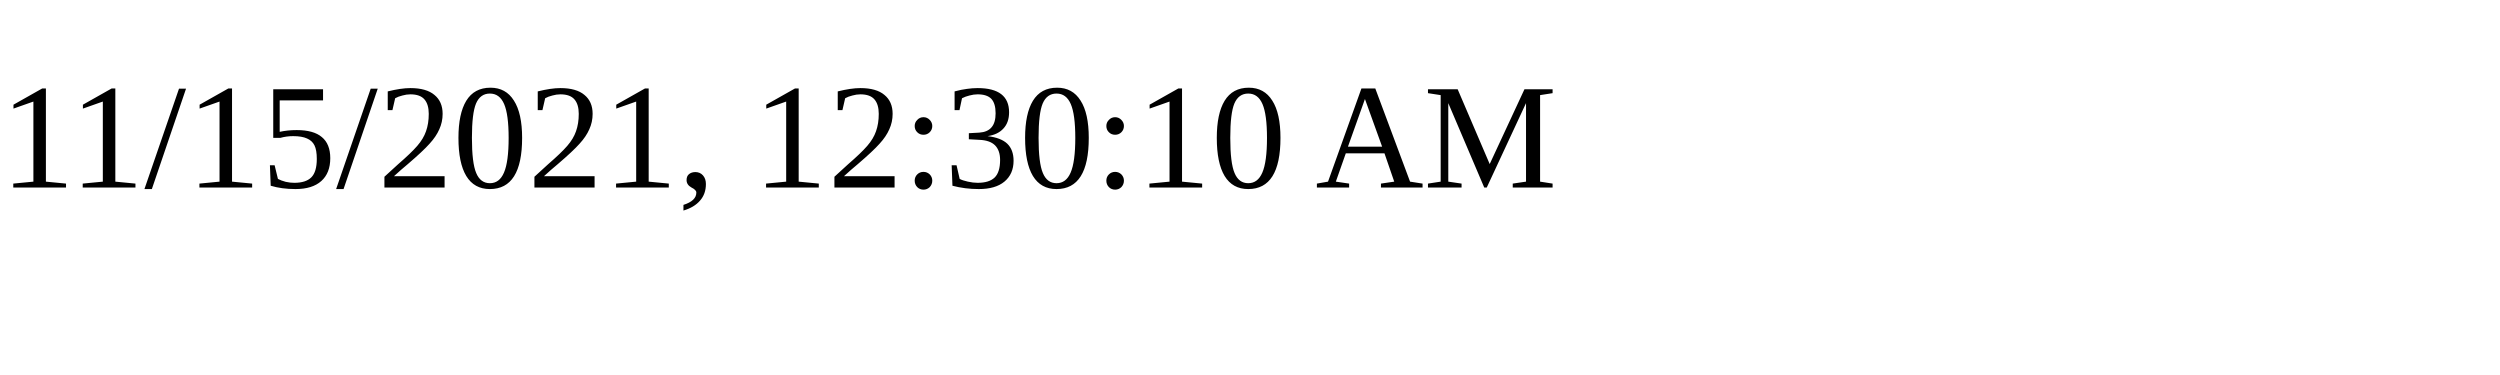
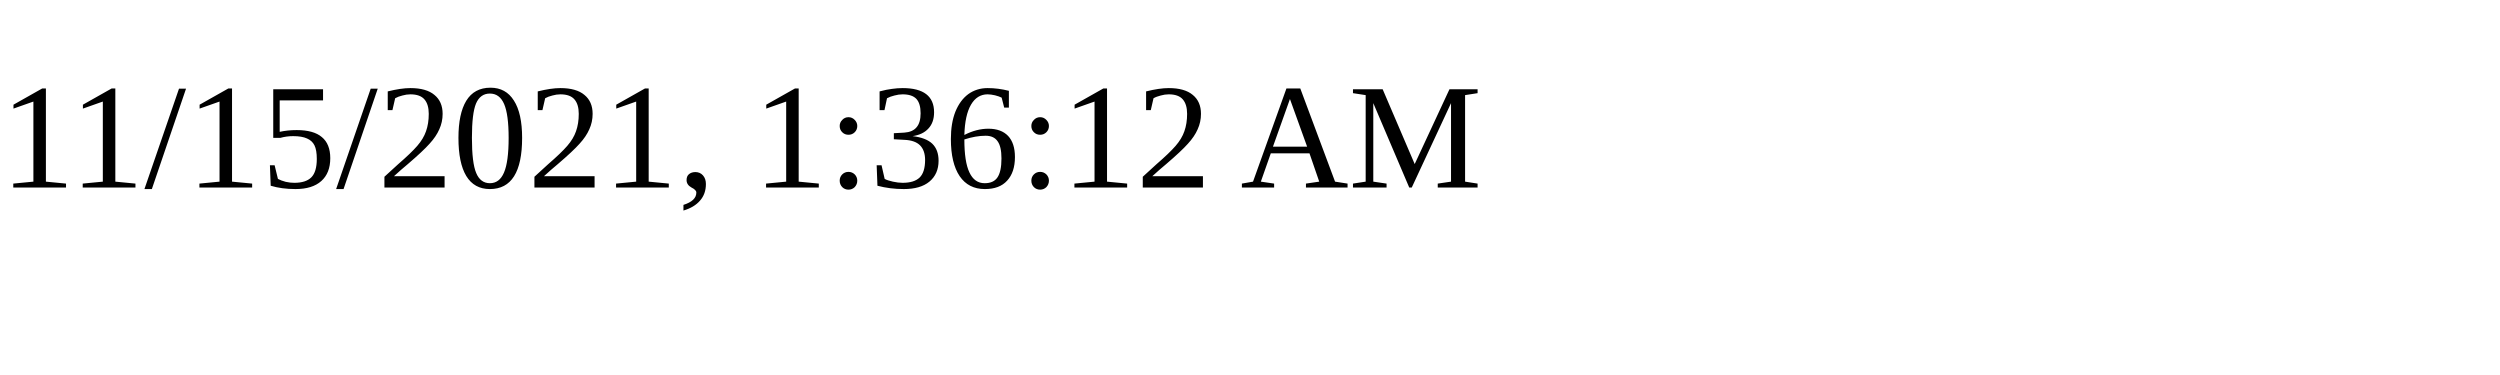
<svg xmlns="http://www.w3.org/2000/svg" height="30" width="200">
-   <text x="0" y="15">11/15/2021, 12:30:10 AM</text>
+   <text x="0" y="15">11/15/2021, 1:36:12 AM</text>
</svg>
